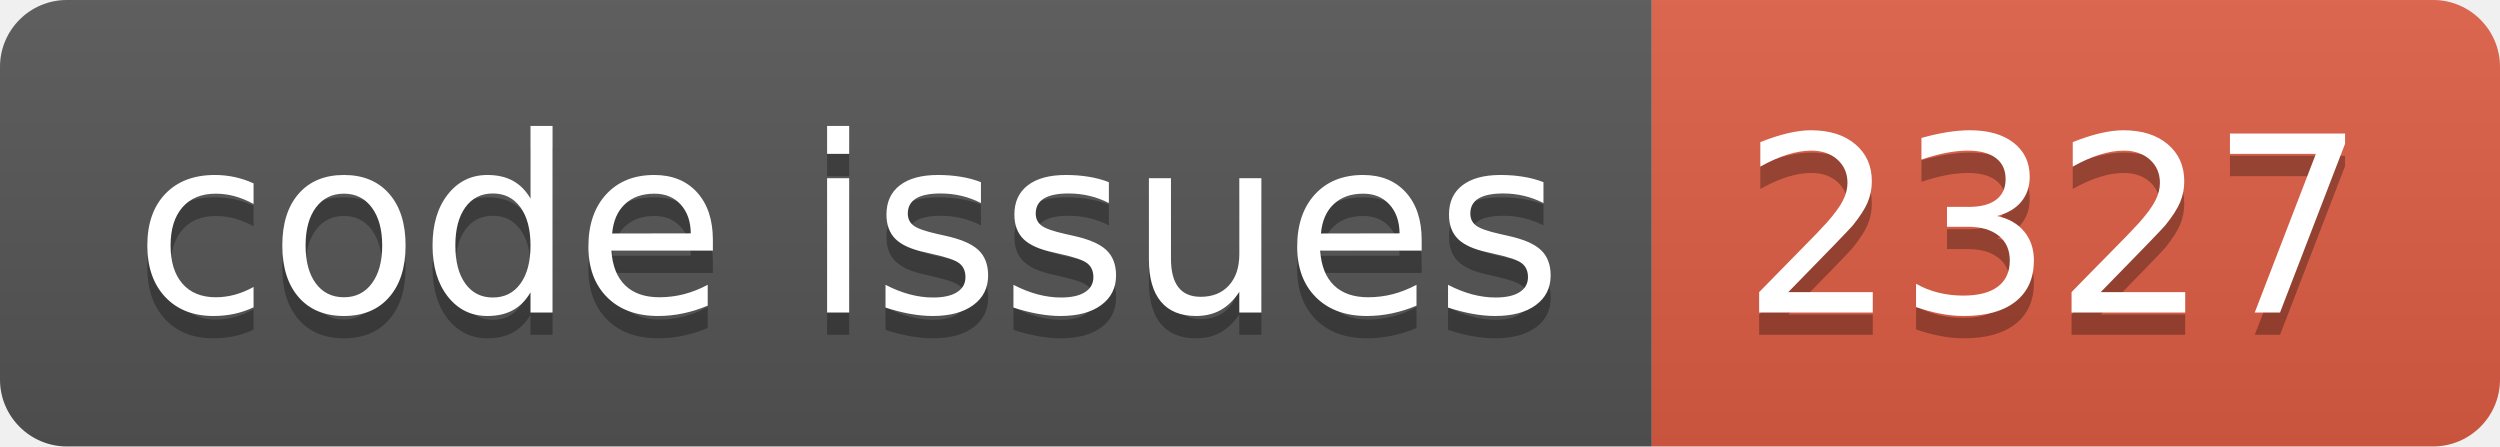
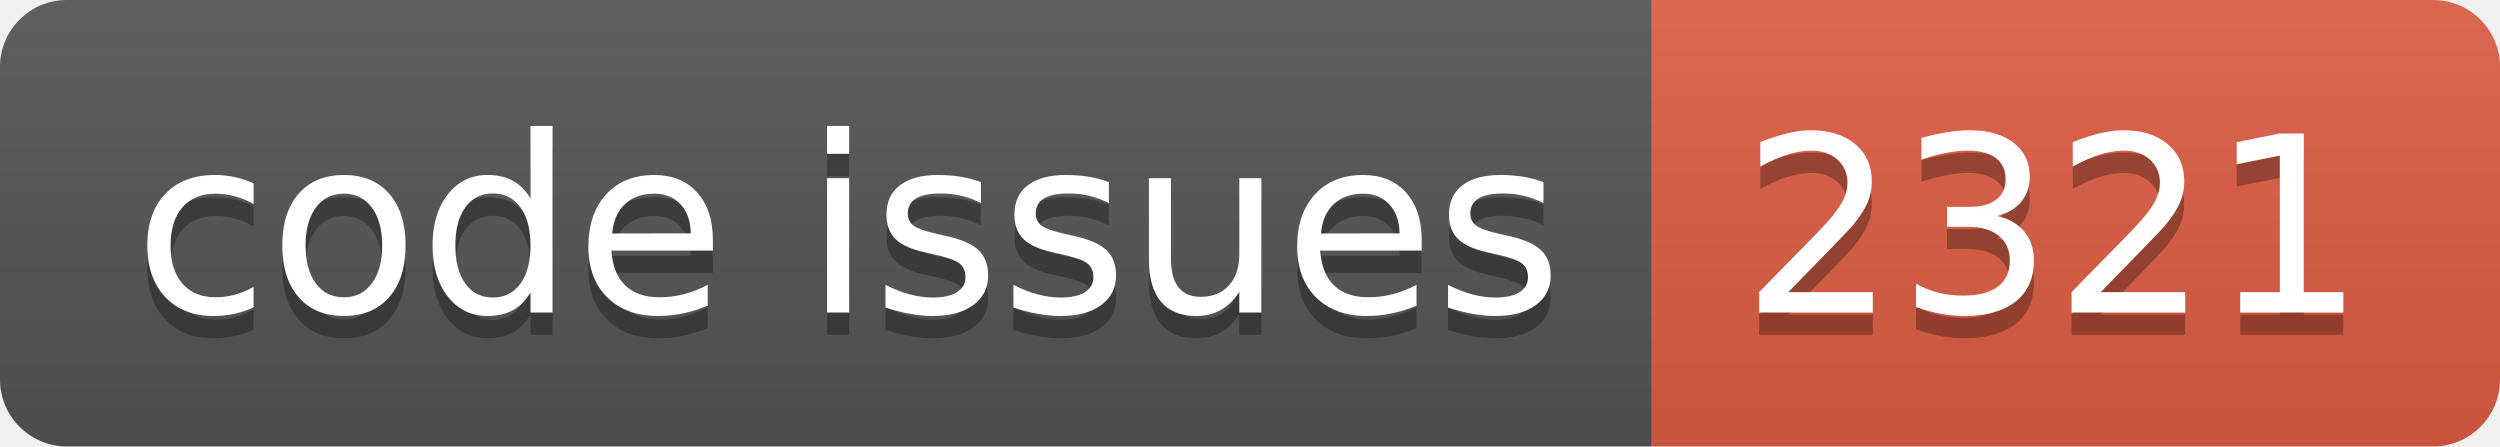
<svg xmlns="http://www.w3.org/2000/svg" width="112.0" height="20">
  <linearGradient id="smooth" x2="0" y2="100%">
    <stop offset="0" stop-color="#bbb" stop-opacity=".1" />
    <stop offset="1" stop-opacity=".1" />
  </linearGradient>
  <clipPath id="round">
    <rect width="112.0" height="20" rx="3" fill="#fff" />
  </clipPath>
  <g clip-path="url(#round)">
    <rect width="74.0" height="20" fill="#555" />
    <rect x="74.0" width="38.0" height="20" fill="#e05d44" />
    <rect width="112.0" height="20" fill="url(#smooth)" />
  </g>
  <g fill="#fff" text-anchor="middle" font-family="DejaVu Sans,Verdana,Geneva,sans-serif" font-size="110">
    <text x="380.0" y="150" fill="#010101" fill-opacity=".3" transform="scale(0.1)" textLength="640.0" lengthAdjust="spacing">code issues</text>
    <text x="380.0" y="140" transform="scale(0.1)" textLength="640.0" lengthAdjust="spacing">code issues</text>
-     <text x="920.0" y="150" fill="#010101" fill-opacity=".3" transform="scale(0.1)" textLength="280.0" lengthAdjust="spacing">2327</text>
-     <text x="920.0" y="140" transform="scale(0.1)" textLength="280.0" lengthAdjust="spacing">2327</text>
+     <text x="920.0" y="150" fill="#010101" fill-opacity=".3" transform="scale(0.1)" textLength="280.0" lengthAdjust="spacing">2321</text>
+     <text x="920.0" y="140" transform="scale(0.1)" textLength="280.0" lengthAdjust="spacing">2321</text>
  </g>
</svg>
